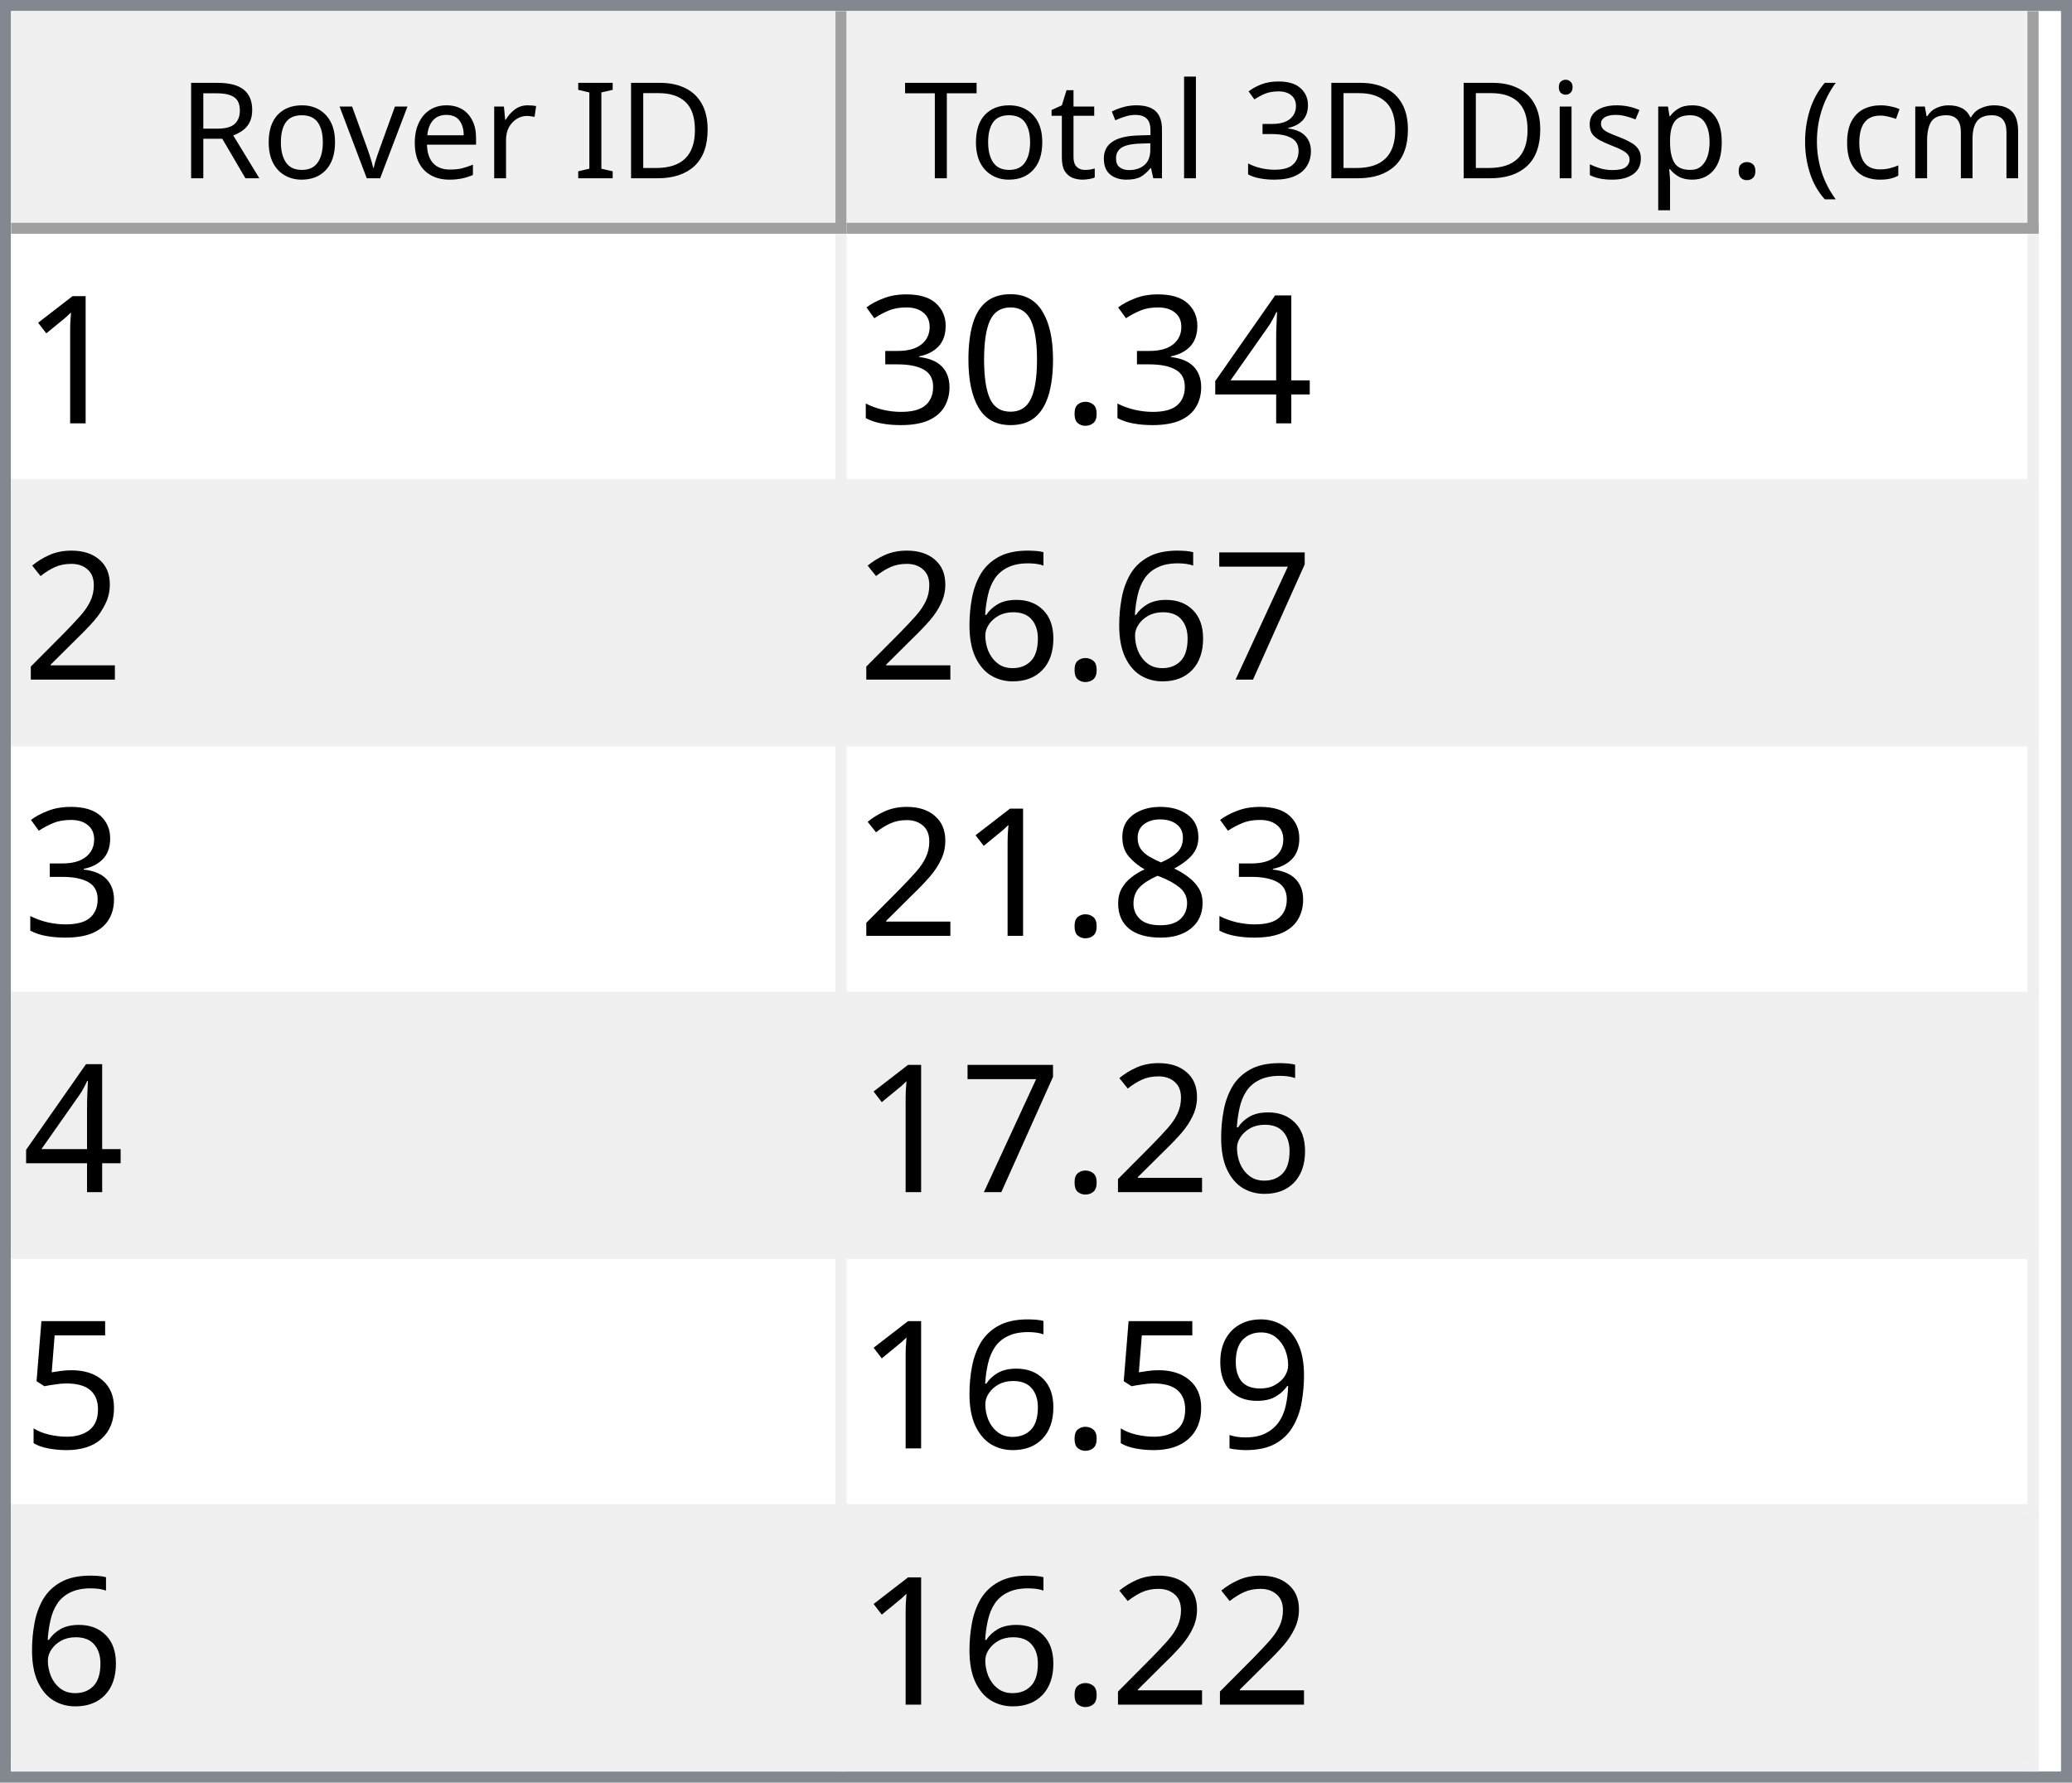
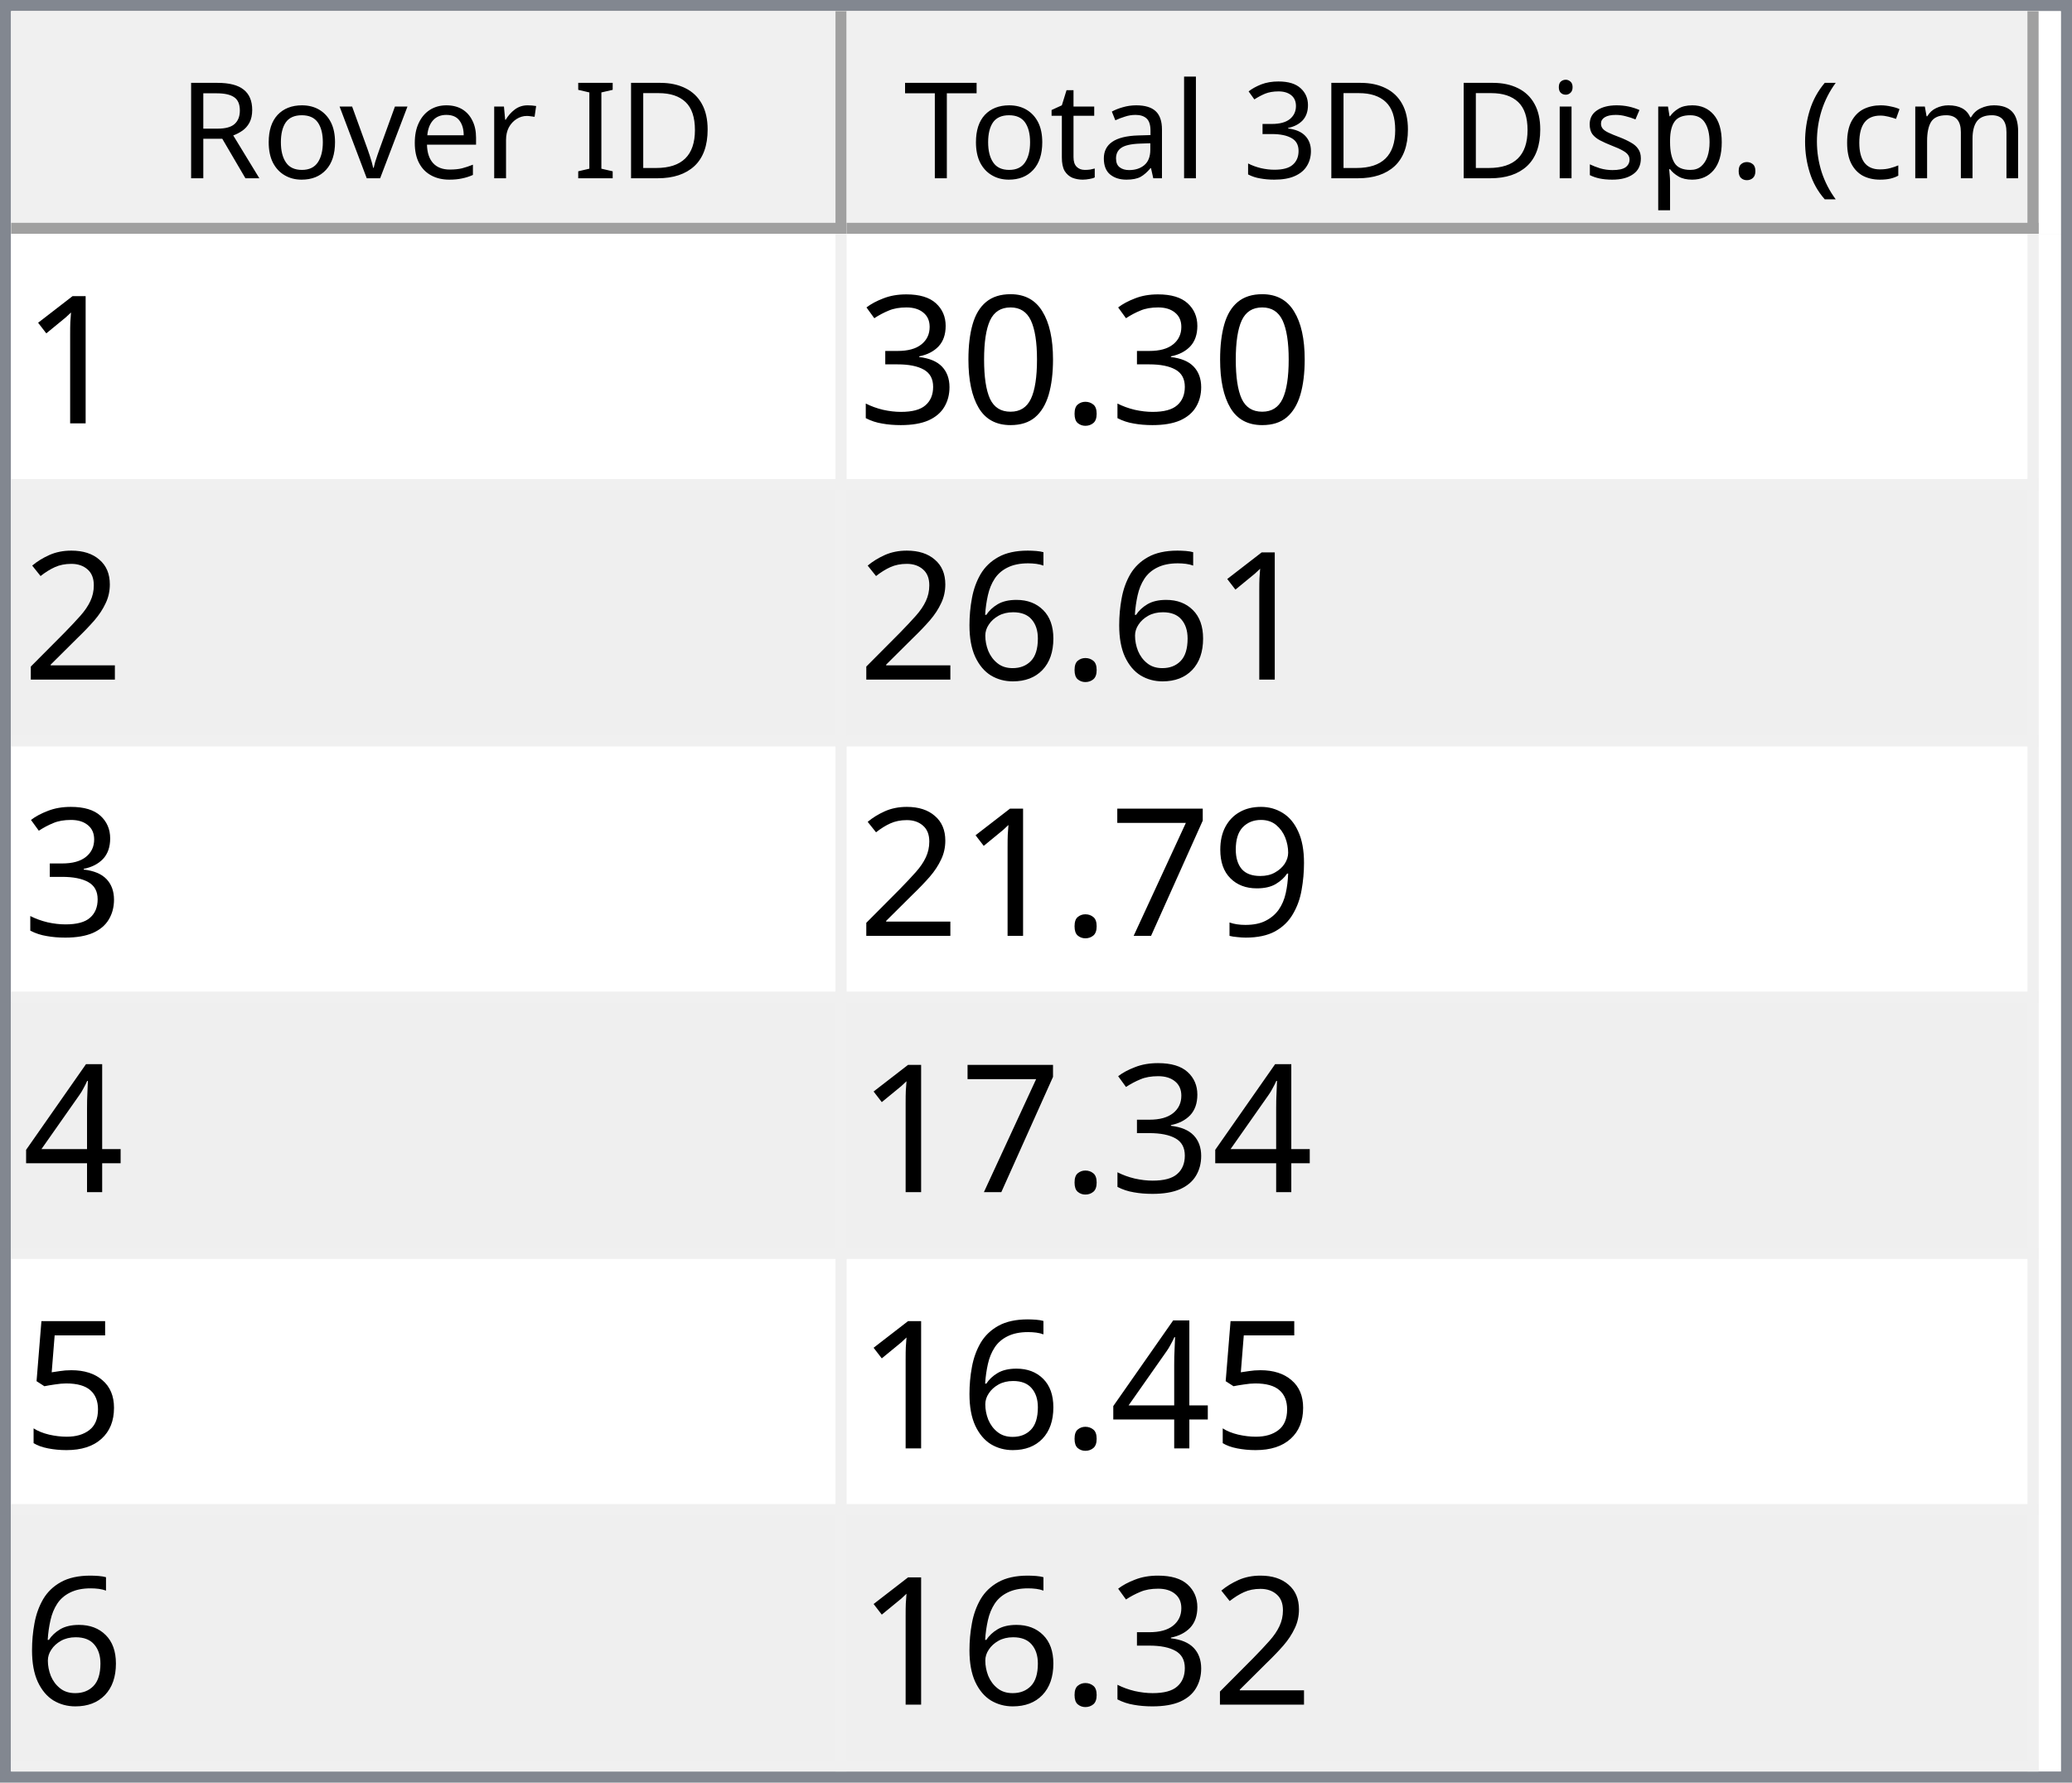
<svg xmlns="http://www.w3.org/2000/svg" style="fill-opacity:1; color-rendering:auto; color-interpolation:auto; text-rendering:auto; stroke:black; stroke-linecap:square; stroke-miterlimit:10; shape-rendering:auto; stroke-opacity:1; fill:black; stroke-dasharray:none; font-weight:normal; stroke-width:1; font-family:'Dialog'; font-style:normal; stroke-linejoin:miter; font-size:12px; stroke-dashoffset:0; image-rendering:auto;" width="186" height="160">
  <defs id="genericDefs" />
  <g>
    <defs id="defs1">
      <clipPath clipPathUnits="userSpaceOnUse" id="clipPath1">
        <path d="M0 0 L186 0 L186 160 L0 160 L0 0 Z" />
      </clipPath>
      <clipPath clipPathUnits="userSpaceOnUse" id="clipPath2">
        <path d="M0 0 L0 160 L186 160 L186 0 Z" />
      </clipPath>
      <clipPath clipPathUnits="userSpaceOnUse" id="clipPath3">
        <path d="M0 0 L0 20 L184 20 L184 0 Z" />
      </clipPath>
      <clipPath clipPathUnits="userSpaceOnUse" id="clipPath4">
        <path d="M0 0 L0 20 L75 20 L75 0 Z" />
      </clipPath>
      <clipPath clipPathUnits="userSpaceOnUse" id="clipPath5">
        <path d="M1 1 L1 19 L74 19 L74 1 Z" />
      </clipPath>
      <clipPath clipPathUnits="userSpaceOnUse" id="clipPath6">
        <path d="M0 0 L0 18 L73 18 L73 0 Z" />
      </clipPath>
      <clipPath clipPathUnits="userSpaceOnUse" id="clipPath7">
        <path d="M-0.5 -0.5 L-0.5 19.5 L74.5 19.5 L74.5 -0.5 Z" />
      </clipPath>
      <clipPath clipPathUnits="userSpaceOnUse" id="clipPath8">
        <path d="M0 0 L0 20 L107 20 L107 0 Z" />
      </clipPath>
      <clipPath clipPathUnits="userSpaceOnUse" id="clipPath9">
        <path d="M1 1 L1 19 L106 19 L106 1 Z" />
      </clipPath>
      <clipPath clipPathUnits="userSpaceOnUse" id="clipPath10">
        <path d="M0 0 L0 18 L105 18 L105 0 Z" />
      </clipPath>
      <clipPath clipPathUnits="userSpaceOnUse" id="clipPath11">
        <path d="M-0.5 -0.5 L-0.5 19.5 L106.5 19.5 L106.5 -0.5 Z" />
      </clipPath>
      <clipPath clipPathUnits="userSpaceOnUse" id="clipPath12">
        <path d="M0 0 L0 138 L184 138 L184 0 Z" />
      </clipPath>
      <clipPath clipPathUnits="userSpaceOnUse" id="clipPath13">
        <path d="M0 0 L0 138 L182 138 L182 0 Z" />
      </clipPath>
      <clipPath clipPathUnits="userSpaceOnUse" id="clipPath14">
        <path d="M-0.5 -0.5 L-0.5 137.5 L181.5 137.5 L181.5 -0.5 Z" />
      </clipPath>
      <clipPath clipPathUnits="userSpaceOnUse" id="clipPath15">
        <path d="M0 0 L0 22 L74 22 L74 0 Z" />
      </clipPath>
      <clipPath clipPathUnits="userSpaceOnUse" id="clipPath16">
        <path d="M0 0 L0 22 L106 22 L106 0 Z" />
      </clipPath>
      <font horiz-adv-x="64.551" id="font1">
        <font-face ascent="107.91" descent="25.098" units-per-em="100" style="font-style:normal; font-family:Segoe UI; font-weight:normal;" />
        <missing-glyph horiz-adv-x="64.551" d="M8.109 0 L8.109 68.266 L56.453 68.266 L56.453 0 L8.109 0 ZM15.328 7.234 L49.219 7.234 L49.219 61.031 L15.328 61.031 L15.328 7.234 Z" />
        <glyph unicode="D" horiz-adv-x="70.117" d="M9.188 0 L9.188 70.016 L28.516 70.016 Q65.531 70.016 65.531 35.891 Q65.531 19.672 55.25 9.836 Q44.969 0 27.734 0 L9.188 0 ZM17.391 62.594 L17.391 7.422 L27.828 7.422 Q41.609 7.422 49.273 14.797 Q56.938 22.172 56.938 35.688 Q56.938 62.594 28.328 62.594 L17.391 62.594 Z" />
        <glyph unicode="I" horiz-adv-x="26.611" d="M17.391 0 L9.188 0 L9.188 70.016 L17.391 70.016 L17.391 0 Z" />
        <glyph unicode=" " horiz-adv-x="27.393" d="" />
        <glyph unicode="r" horiz-adv-x="34.766" d="M34.188 41.891 Q32.078 43.5 28.125 43.5 Q23 43.5 19.555 38.672 Q16.109 33.844 16.109 25.484 L16.109 0 L8.109 0 L8.109 50 L16.109 50 L16.109 39.703 L16.312 39.703 Q18.016 44.969 21.531 47.922 Q25.047 50.875 29.391 50.875 Q32.516 50.875 34.188 50.203 L34.188 41.891 Z" />
        <glyph unicode="e" horiz-adv-x="52.295" d="M48.297 23 L12.984 23 Q13.188 14.656 17.484 10.109 Q21.781 5.562 29.297 5.562 Q37.75 5.562 44.828 11.141 L44.828 3.609 Q38.234 -1.172 27.391 -1.172 Q16.797 -1.172 10.742 5.641 Q4.688 12.453 4.688 24.812 Q4.688 36.469 11.305 43.82 Q17.922 51.172 27.734 51.172 Q37.547 51.172 42.922 44.828 Q48.297 38.484 48.297 27.203 L48.297 23 ZM40.094 29.781 Q40.047 36.719 36.75 40.578 Q33.453 44.438 27.594 44.438 Q21.922 44.438 17.969 40.383 Q14.016 36.328 13.094 29.781 L40.094 29.781 Z" />
        <glyph unicode="v" horiz-adv-x="47.9" d="M47.406 50 L27.484 0 L19.625 0 L0.688 50 L9.469 50 L22.172 13.672 Q23.578 9.672 23.922 6.688 L24.125 6.688 Q24.609 10.453 25.688 13.484 L38.969 50 L47.406 50 Z" />
        <glyph unicode="o" horiz-adv-x="58.594" d="M29 -1.172 Q17.922 -1.172 11.305 5.836 Q4.688 12.844 4.688 24.422 Q4.688 37.016 11.57 44.094 Q18.453 51.172 30.172 51.172 Q41.359 51.172 47.633 44.289 Q53.906 37.406 53.906 25.203 Q53.906 13.234 47.141 6.031 Q40.375 -1.172 29 -1.172 ZM29.594 44.438 Q21.875 44.438 17.383 39.188 Q12.891 33.938 12.891 24.703 Q12.891 15.828 17.43 10.695 Q21.969 5.562 29.594 5.562 Q37.359 5.562 41.531 10.594 Q45.703 15.625 45.703 24.906 Q45.703 34.281 41.531 39.359 Q37.359 44.438 29.594 44.438 Z" />
        <glyph unicode="R" horiz-adv-x="59.814" d="M59.375 0 L49.609 0 L37.891 19.625 Q36.281 22.359 34.766 24.289 Q33.25 26.219 31.664 27.438 Q30.078 28.656 28.25 29.219 Q26.422 29.781 24.125 29.781 L17.391 29.781 L17.391 0 L9.188 0 L9.188 70.016 L30.078 70.016 Q34.672 70.016 38.555 68.867 Q42.438 67.719 45.289 65.375 Q48.141 63.031 49.758 59.547 Q51.375 56.062 51.375 51.375 Q51.375 47.703 50.273 44.656 Q49.172 41.609 47.148 39.211 Q45.125 36.812 42.266 35.133 Q39.406 33.453 35.844 32.516 L35.844 32.328 Q37.594 31.547 38.891 30.547 Q40.188 29.547 41.359 28.18 Q42.531 26.812 43.68 25.078 Q44.828 23.344 46.234 21.047 L59.375 0 ZM17.391 62.594 L17.391 37.203 L28.516 37.203 Q31.594 37.203 34.203 38.133 Q36.812 39.062 38.719 40.797 Q40.625 42.531 41.703 45.047 Q42.781 47.562 42.781 50.688 Q42.781 56.297 39.141 59.445 Q35.5 62.594 28.609 62.594 L17.391 62.594 Z" />
        <glyph unicode=")" horiz-adv-x="30.176" d="M8.297 -15.922 L1.172 -15.922 Q16.406 2.344 16.406 26.812 Q16.406 51.469 1.078 70.016 L8.297 70.016 Q23.531 52.156 23.531 26.703 Q23.531 1.375 8.297 -15.922 Z" />
        <glyph unicode="m" horiz-adv-x="86.133" d="M79.109 0 L71.094 0 L71.094 28.719 Q71.094 37.016 68.531 40.727 Q65.969 44.438 59.906 44.438 Q54.781 44.438 51.195 39.75 Q47.609 35.062 47.609 28.516 L47.609 0 L39.594 0 L39.594 29.688 Q39.594 44.438 28.219 44.438 Q22.953 44.438 19.531 40.016 Q16.109 35.594 16.109 28.516 L16.109 0 L8.109 0 L8.109 50 L16.109 50 L16.109 42.094 L16.312 42.094 Q21.625 51.172 31.844 51.172 Q36.969 51.172 40.773 48.312 Q44.578 45.453 46 40.828 Q51.562 51.172 62.594 51.172 Q79.109 51.172 79.109 30.812 L79.109 0 Z" />
        <glyph unicode="c" horiz-adv-x="46.191" d="M42.188 2.297 Q36.422 -1.172 28.516 -1.172 Q17.828 -1.172 11.258 5.789 Q4.688 12.75 4.688 23.828 Q4.688 36.188 11.766 43.68 Q18.844 51.172 30.672 51.172 Q37.25 51.172 42.281 48.734 L42.281 40.531 Q36.719 44.438 30.375 44.438 Q22.703 44.438 17.797 38.945 Q12.891 33.453 12.891 24.516 Q12.891 15.719 17.508 10.641 Q22.125 5.562 29.891 5.562 Q36.422 5.562 42.188 9.906 L42.188 2.297 Z" />
        <glyph unicode="(" horiz-adv-x="30.176" d="M29.109 -15.922 L21.969 -15.922 Q6.844 1.375 6.844 26.703 Q6.844 52.156 21.969 70.016 L29.203 70.016 Q13.875 51.469 13.875 26.812 Q13.875 2.344 29.109 -15.922 Z" />
        <glyph unicode="." horiz-adv-x="21.68" d="M10.891 -1.078 Q8.641 -1.078 7.055 0.539 Q5.469 2.156 5.469 4.391 Q5.469 6.641 7.055 8.273 Q8.641 9.906 10.891 9.906 Q13.188 9.906 14.797 8.273 Q16.406 6.641 16.406 4.391 Q16.406 2.156 14.797 0.539 Q13.188 -1.078 10.891 -1.078 Z" />
        <glyph unicode="p" horiz-adv-x="58.789" d="M16.312 7.234 L16.109 7.234 L16.109 -23 L8.109 -23 L8.109 50 L16.109 50 L16.109 41.219 L16.312 41.219 Q22.219 51.172 33.594 51.172 Q43.266 51.172 48.688 44.461 Q54.109 37.75 54.109 26.469 Q54.109 13.922 48 6.375 Q41.891 -1.172 31.297 -1.172 Q21.578 -1.172 16.312 7.234 ZM16.109 27.391 L16.109 20.406 Q16.109 14.203 20.141 9.883 Q24.172 5.562 30.375 5.562 Q37.641 5.562 41.773 11.133 Q45.906 16.703 45.906 26.609 Q45.906 34.969 42.047 39.703 Q38.188 44.438 31.594 44.438 Q24.609 44.438 20.359 39.578 Q16.109 34.719 16.109 27.391 Z" />
        <glyph unicode="s" horiz-adv-x="42.432" d="M5.078 1.812 L5.078 10.406 Q11.625 5.562 19.484 5.562 Q30.031 5.562 30.031 12.594 Q30.031 14.594 29.125 15.992 Q28.219 17.391 26.68 18.461 Q25.141 19.531 23.07 20.383 Q21 21.234 18.609 22.172 Q15.281 23.484 12.766 24.828 Q10.25 26.172 8.57 27.859 Q6.891 29.547 6.031 31.695 Q5.172 33.844 5.172 36.719 Q5.172 40.234 6.789 42.945 Q8.406 45.656 11.086 47.484 Q13.766 49.312 17.211 50.242 Q20.656 51.172 24.312 51.172 Q30.812 51.172 35.938 48.922 L35.938 40.828 Q30.422 44.438 23.25 44.438 Q21 44.438 19.195 43.922 Q17.391 43.406 16.094 42.477 Q14.797 41.547 14.086 40.258 Q13.375 38.969 13.375 37.406 Q13.375 35.453 14.086 34.133 Q14.797 32.812 16.164 31.789 Q17.531 30.766 19.484 29.938 Q21.438 29.109 23.922 28.125 Q27.25 26.859 29.883 25.516 Q32.516 24.172 34.375 22.484 Q36.234 20.797 37.234 18.602 Q38.234 16.406 38.234 13.375 Q38.234 9.672 36.602 6.938 Q34.969 4.203 32.234 2.398 Q29.5 0.594 25.93 -0.289 Q22.359 -1.172 18.453 -1.172 Q10.75 -1.172 5.078 1.812 Z" />
        <glyph unicode="i" horiz-adv-x="24.219" d="M12.203 62.703 Q10.062 62.703 8.547 64.164 Q7.031 65.625 7.031 67.875 Q7.031 70.125 8.547 71.609 Q10.062 73.094 12.203 73.094 Q14.406 73.094 15.945 71.609 Q17.484 70.125 17.484 67.875 Q17.484 65.719 15.945 64.211 Q14.406 62.703 12.203 62.703 ZM16.109 0 L8.109 0 L8.109 50 L16.109 50 L16.109 0 Z" />
        <glyph unicode="3" horiz-adv-x="53.906" d="M46.531 19.828 Q46.531 15.094 44.75 11.211 Q42.969 7.328 39.719 4.57 Q36.469 1.812 31.93 0.297 Q27.391 -1.219 21.922 -1.219 Q11.922 -1.219 6 2.594 L6 11.188 Q13.094 5.609 22.219 5.609 Q25.875 5.609 28.828 6.539 Q31.781 7.469 33.906 9.227 Q36.031 10.984 37.18 13.477 Q38.328 15.969 38.328 19.094 Q38.328 32.812 18.797 32.812 L12.984 32.812 L12.984 39.594 L18.5 39.594 Q35.797 39.594 35.797 52.484 Q35.797 64.406 22.609 64.406 Q15.188 64.406 8.688 59.422 L8.688 67.188 Q15.375 71.188 24.609 71.188 Q29 71.188 32.57 69.969 Q36.141 68.75 38.68 66.555 Q41.219 64.359 42.609 61.281 Q44 58.203 44 54.5 Q44 40.672 30.031 36.719 L30.031 36.531 Q33.594 36.141 36.625 34.797 Q39.656 33.453 41.852 31.305 Q44.047 29.156 45.289 26.25 Q46.531 23.344 46.531 19.828 Z" />
        <glyph unicode="l" horiz-adv-x="24.219" d="M16.109 0 L8.109 0 L8.109 74.031 L16.109 74.031 L16.109 0 Z" />
        <glyph unicode="a" horiz-adv-x="50.879" d="M43.891 0 L35.891 0 L35.891 7.812 L35.688 7.812 Q30.469 -1.172 20.312 -1.172 Q12.844 -1.172 8.617 2.781 Q4.391 6.734 4.391 13.281 Q4.391 27.297 20.906 29.594 L35.891 31.688 Q35.891 44.438 25.594 44.438 Q16.547 44.438 9.281 38.281 L9.281 46.484 Q16.656 51.172 26.266 51.172 Q43.891 51.172 43.891 32.516 L43.891 0 ZM35.891 25.297 L23.828 23.641 Q18.266 22.859 15.43 20.875 Q12.594 18.891 12.594 13.875 Q12.594 10.203 15.211 7.883 Q17.828 5.562 22.172 5.562 Q28.125 5.562 32.008 9.742 Q35.891 13.922 35.891 20.312 L35.891 25.297 Z" />
        <glyph unicode="t" horiz-adv-x="33.887" d="M31.297 0.484 Q28.469 -1.078 23.828 -1.078 Q10.688 -1.078 10.688 13.578 L10.688 43.172 L2.094 43.172 L2.094 50 L10.688 50 L10.688 62.203 L18.703 64.797 L18.703 50 L31.297 50 L31.297 43.172 L18.703 43.172 L18.703 14.984 Q18.703 9.969 20.414 7.82 Q22.125 5.672 26.078 5.672 Q29.109 5.672 31.297 7.328 L31.297 0.484 Z" />
        <glyph unicode="T" horiz-adv-x="52.393" d="M50.594 62.594 L30.375 62.594 L30.375 0 L22.172 0 L22.172 62.594 L2 62.594 L2 70.016 L50.594 70.016 L50.594 62.594 Z" />
      </font>
      <font horiz-adv-x="75.0" id="font2">
        <font-face ascent="100.537" descent="21.973" units-per-em="100" style="font-style:normal; font-family:sans-serif; font-weight:normal;" />
        <missing-glyph horiz-adv-x="75.0" d="M12.5 0 L12.5 62.5 L62.5 62.5 L62.5 0 L12.5 0 ZM14.062 1.562 L60.938 1.562 L60.938 60.938 L14.062 60.938 L14.062 1.562 Z" />
        <glyph unicode="1" horiz-adv-x="55.615" d="M37.25 0 L28.469 0 L28.469 56 Q25.297 52.984 20.141 49.953 Q14.984 46.922 10.891 45.406 L10.891 53.906 Q18.266 57.375 23.781 62.305 Q29.297 67.234 31.594 71.875 L37.25 71.875 L37.25 0 Z" />
-         <glyph unicode="4" horiz-adv-x="55.615" d="M32.328 0 L32.328 17.141 L1.266 17.141 L1.266 25.203 L33.938 71.578 L41.109 71.578 L41.109 25.203 L50.781 25.203 L50.781 17.141 L41.109 17.141 L41.109 0 L32.328 0 ZM32.328 25.203 L32.328 57.469 L9.906 25.203 L32.328 25.203 Z" />
        <glyph unicode="." horiz-adv-x="27.783" d="M9.078 0 L9.078 10.016 L19.094 10.016 L19.094 0 L9.078 0 Z" />
        <glyph unicode="0" horiz-adv-x="55.615" d="M4.156 35.297 Q4.156 48 6.766 55.742 Q9.375 63.484 14.523 67.68 Q19.672 71.875 27.484 71.875 Q33.25 71.875 37.594 69.555 Q41.938 67.234 44.773 62.867 Q47.609 58.5 49.219 52.227 Q50.828 45.953 50.828 35.297 Q50.828 22.703 48.242 14.969 Q45.656 7.234 40.508 3.008 Q35.359 -1.219 27.484 -1.219 Q17.141 -1.219 11.234 6.203 Q4.156 15.141 4.156 35.297 ZM13.188 35.297 Q13.188 17.672 17.312 11.836 Q21.438 6 27.484 6 Q33.547 6 37.672 11.859 Q41.797 17.719 41.797 35.297 Q41.797 52.984 37.672 58.789 Q33.547 64.594 27.391 64.594 Q21.344 64.594 17.719 59.469 Q13.188 52.938 13.188 35.297 Z" />
        <glyph unicode="3" horiz-adv-x="55.615" d="M4.203 18.891 L12.984 20.062 Q14.5 12.594 18.141 9.297 Q21.781 6 27 6 Q33.203 6 37.477 10.297 Q41.75 14.594 41.75 20.953 Q41.75 27 37.797 30.93 Q33.844 34.859 27.734 34.859 Q25.25 34.859 21.531 33.891 L22.516 41.609 Q23.391 41.5 23.922 41.5 Q29.547 41.5 34.039 44.43 Q38.531 47.359 38.531 53.469 Q38.531 58.297 35.258 61.477 Q31.984 64.656 26.812 64.656 Q21.688 64.656 18.266 61.43 Q14.844 58.203 13.875 51.766 L5.078 53.328 Q6.688 62.156 12.398 67.016 Q18.109 71.875 26.609 71.875 Q32.469 71.875 37.398 69.359 Q42.328 66.844 44.945 62.5 Q47.562 58.156 47.562 53.266 Q47.562 48.641 45.07 44.828 Q42.578 41.016 37.703 38.766 Q44.047 37.312 47.562 32.695 Q51.078 28.078 51.078 21.141 Q51.078 11.766 44.242 5.25 Q37.406 -1.266 26.953 -1.266 Q17.531 -1.266 11.305 4.352 Q5.078 9.969 4.203 18.891 Z" />
        <glyph unicode="2" horiz-adv-x="55.615" d="M50.344 8.453 L50.344 0 L3.031 0 Q2.938 3.172 4.047 6.109 Q5.859 10.938 9.836 15.625 Q13.812 20.312 21.344 26.469 Q33.016 36.031 37.117 41.625 Q41.219 47.219 41.219 52.203 Q41.219 57.422 37.477 61.008 Q33.734 64.594 27.734 64.594 Q21.391 64.594 17.578 60.789 Q13.766 56.984 13.719 50.25 L4.688 51.172 Q5.609 61.281 11.664 66.578 Q17.719 71.875 27.938 71.875 Q38.234 71.875 44.242 66.164 Q50.25 60.453 50.25 52 Q50.25 47.703 48.492 43.555 Q46.734 39.406 42.656 34.812 Q38.578 30.219 29.109 22.219 Q21.188 15.578 18.945 13.211 Q16.703 10.844 15.234 8.453 L50.344 8.453 Z" />
+         <glyph unicode="6" horiz-adv-x="55.615" d="M49.75 54.047 L41.016 53.375 Q39.844 58.547 37.703 60.891 Q34.125 64.656 28.906 64.656 Q24.703 64.656 21.531 62.312 Q17.391 59.281 14.992 53.469 Q12.594 47.656 12.5 36.922 Q15.672 41.75 20.266 44.094 Q24.859 46.438 29.891 46.438 Q38.672 46.438 44.852 39.969 Q51.031 33.5 51.031 23.25 Q51.031 16.5 48.125 10.719 Q45.219 4.938 40.141 1.859 Q35.062 -1.219 28.609 -1.219 Q17.625 -1.219 10.695 6.859 Q3.766 14.938 3.766 33.5 Q3.766 54.25 11.422 63.672 Q18.109 71.875 29.438 71.875 Q37.891 71.875 43.289 67.141 Q48.688 62.406 49.75 54.047 ZM13.875 23.188 Q13.875 18.656 15.797 14.508 Q17.719 10.359 21.188 8.18 Q24.656 6 28.469 6 Q34.031 6 38.039 10.492 Q42.047 14.984 42.047 22.703 Q42.047 30.125 38.086 34.398 Q34.125 38.672 28.125 38.672 Q22.172 38.672 18.023 34.398 Q13.875 30.125 13.875 23.188 Z" />
+         <glyph unicode="9" horiz-adv-x="55.615" d="M5.469 16.547 L13.922 17.328 Q14.984 11.375 18.016 8.688 Q21.047 6 25.781 6 Q29.828 6 32.883 7.859 Q35.938 9.719 37.891 12.82 Q39.844 15.922 41.164 21.195 Q42.484 26.469 42.484 31.938 Q42.484 32.516 42.438 33.688 Q39.797 29.5 35.234 26.883 Q30.672 24.266 25.344 24.266 Q16.453 24.266 10.305 30.711 Q4.156 37.156 4.156 47.703 Q4.156 58.594 10.578 65.234 Q17 71.875 26.656 71.875 Q33.641 71.875 39.43 68.117 Q45.219 64.359 48.219 57.398 Q51.219 50.438 51.219 37.25 Q51.219 23.531 48.242 15.406 Q45.266 7.281 39.383 3.031 Q33.5 -1.219 25.594 -1.219 Q17.188 -1.219 11.867 3.445 Q6.547 8.109 5.469 16.547 ZM41.453 48.141 Q41.453 55.719 37.43 60.156 Q33.406 64.594 27.734 64.594 Q21.875 64.594 17.531 59.812 Q13.188 55.031 13.188 47.406 Q13.188 40.578 17.312 36.305 Q21.438 32.031 27.484 32.031 Q33.594 32.031 37.523 36.305 Q41.453 40.578 41.453 48.141 Z" />
        <glyph unicode="7" horiz-adv-x="55.615" d="M4.734 62.203 L4.734 70.656 L51.078 70.656 L51.078 63.812 Q44.234 56.547 37.523 44.484 Q30.812 32.422 27.156 19.672 Q24.516 10.688 23.781 0 L14.75 0 Q14.891 8.453 18.062 20.414 Q21.234 32.375 27.172 43.484 Q33.109 54.594 39.797 62.203 L4.734 62.203 Z" />
-         <glyph unicode="6" horiz-adv-x="55.615" d="M49.75 54.047 L41.016 53.375 Q39.844 58.547 37.703 60.891 Q34.125 64.656 28.906 64.656 Q24.703 64.656 21.531 62.312 Q17.391 59.281 14.992 53.469 Q12.594 47.656 12.5 36.922 Q15.672 41.75 20.266 44.094 Q24.859 46.438 29.891 46.438 Q38.672 46.438 44.852 39.969 Q51.031 33.5 51.031 23.25 Q51.031 16.5 48.125 10.719 Q45.219 4.938 40.141 1.859 Q35.062 -1.219 28.609 -1.219 Q17.625 -1.219 10.695 6.859 Q3.766 14.938 3.766 33.5 Q3.766 54.25 11.422 63.672 Q18.109 71.875 29.438 71.875 Q37.891 71.875 43.289 67.141 Q48.688 62.406 49.75 54.047 ZM13.875 23.188 Q13.875 18.656 15.797 14.508 Q17.719 10.359 21.188 8.18 Q24.656 6 28.469 6 Q34.031 6 38.039 10.492 Q42.047 14.984 42.047 22.703 Q42.047 30.125 38.086 34.398 Q34.125 38.672 28.125 38.672 Q22.172 38.672 18.023 34.398 Q13.875 30.125 13.875 23.188 Z" />
-         <glyph unicode="8" horiz-adv-x="55.615" d="M17.672 38.812 Q12.203 40.828 9.57 44.539 Q6.938 48.25 6.938 53.422 Q6.938 61.234 12.555 66.555 Q18.172 71.875 27.484 71.875 Q36.859 71.875 42.578 66.43 Q48.297 60.984 48.297 53.172 Q48.297 48.188 45.68 44.508 Q43.062 40.828 37.75 38.812 Q44.344 36.672 47.781 31.883 Q51.219 27.094 51.219 20.453 Q51.219 11.281 44.727 5.031 Q38.234 -1.219 27.641 -1.219 Q17.047 -1.219 10.547 5.055 Q4.047 11.328 4.047 20.703 Q4.047 27.688 7.594 32.398 Q11.141 37.109 17.672 38.812 ZM15.922 53.719 Q15.922 48.641 19.195 45.414 Q22.469 42.188 27.688 42.188 Q32.766 42.188 36.016 45.383 Q39.266 48.578 39.266 53.219 Q39.266 58.062 35.914 61.359 Q32.562 64.656 27.594 64.656 Q22.562 64.656 19.242 61.43 Q15.922 58.203 15.922 53.719 ZM13.094 20.656 Q13.094 16.891 14.875 13.375 Q16.656 9.859 20.172 7.93 Q23.688 6 27.734 6 Q34.031 6 38.133 10.055 Q42.234 14.109 42.234 20.359 Q42.234 26.703 38.016 30.859 Q33.797 35.016 27.438 35.016 Q21.234 35.016 17.164 30.914 Q13.094 26.812 13.094 20.656 Z" />
+         <glyph unicode="4" horiz-adv-x="55.615" d="M32.328 0 L32.328 17.141 L1.266 17.141 L1.266 25.203 L33.938 71.578 L41.109 71.578 L41.109 25.203 L50.781 25.203 L50.781 17.141 L41.109 17.141 L41.109 0 L32.328 0 ZM32.328 25.203 L32.328 57.469 L9.906 25.203 L32.328 25.203 Z" />
        <glyph unicode="5" horiz-adv-x="55.615" d="M4.156 18.75 L13.375 19.531 Q14.406 12.797 18.141 9.398 Q21.875 6 27.156 6 Q33.5 6 37.891 10.789 Q42.281 15.578 42.281 23.484 Q42.281 31 38.062 35.352 Q33.844 39.703 27 39.703 Q22.75 39.703 19.336 37.773 Q15.922 35.844 13.969 32.766 L5.719 33.844 L12.641 70.609 L48.25 70.609 L48.25 62.203 L19.672 62.203 L15.828 42.969 Q22.266 47.469 29.344 47.469 Q38.719 47.469 45.164 40.969 Q51.609 34.469 51.609 24.266 Q51.609 14.547 45.953 7.469 Q39.062 -1.219 27.156 -1.219 Q17.391 -1.219 11.211 4.25 Q5.031 9.719 4.156 18.75 Z" />
-         <glyph unicode="9" horiz-adv-x="55.615" d="M5.469 16.547 L13.922 17.328 Q14.984 11.375 18.016 8.688 Q21.047 6 25.781 6 Q29.828 6 32.883 7.859 Q35.938 9.719 37.891 12.82 Q39.844 15.922 41.164 21.195 Q42.484 26.469 42.484 31.938 Q42.484 32.516 42.438 33.688 Q39.797 29.5 35.234 26.883 Q30.672 24.266 25.344 24.266 Q16.453 24.266 10.305 30.711 Q4.156 37.156 4.156 47.703 Q4.156 58.594 10.578 65.234 Q17 71.875 26.656 71.875 Q33.641 71.875 39.43 68.117 Q45.219 64.359 48.219 57.398 Q51.219 50.438 51.219 37.25 Q51.219 23.531 48.242 15.406 Q45.266 7.281 39.383 3.031 Q33.5 -1.219 25.594 -1.219 Q17.188 -1.219 11.867 3.445 Q6.547 8.109 5.469 16.547 ZM41.453 48.141 Q41.453 55.719 37.43 60.156 Q33.406 64.594 27.734 64.594 Q21.875 64.594 17.531 59.812 Q13.188 55.031 13.188 47.406 Q13.188 40.578 17.312 36.305 Q21.438 32.031 27.484 32.031 Q33.594 32.031 37.523 36.305 Q41.453 40.578 41.453 48.141 Z" />
      </font>
    </defs>
    <g style="fill:white; stroke:white;">
      <rect x="0" y="0" width="186" style="clip-path:url(#clipPath1); stroke:none;" height="160" />
    </g>
    <g style="fill:white; text-rendering:optimizeSpeed; color-rendering:optimizeSpeed; image-rendering:optimizeSpeed; shape-rendering:crispEdges; stroke:white; color-interpolation:sRGB;">
      <rect x="0" width="186" height="160" y="0" style="stroke:none;" />
      <path style="stroke:none;" d="M0 160 L186 160 L186 0 L0 0 Z" />
    </g>
    <g style="fill:rgb(240,240,240); font-family:'Segoe UI'; stroke:rgb(240,240,240);">
      <rect x="0" y="0" width="186" style="clip-path:url(#clipPath2); stroke:none;" height="160" />
    </g>
    <g style="fill:rgb(130,135,144); font-family:'Segoe UI'; stroke:rgb(130,135,144);">
      <path d="M0 0 L186 0 L186 160 L0 160 L0 0 ZM1 1 L185 1 L185 159 L1 159 L1 1 Z" style="fill-rule:evenodd; clip-path:url(#clipPath2); stroke:none;" />
    </g>
    <g style="fill:white; font-family:'Segoe UI'; stroke:white;" transform="translate(1,1)">
      <rect x="0" y="0" width="184" style="clip-path:url(#clipPath3); stroke:none;" height="20" />
    </g>
    <g style="fill:rgb(240,240,240); font-family:'Segoe UI'; stroke:rgb(240,240,240);" transform="translate(1,1)">
      <rect x="0" y="0" width="75" style="clip-path:url(#clipPath4); stroke:none;" height="20" />
    </g>
    <g style="font-family:'Segoe UI';" transform="translate(2,2)">
      <text x="14" xml:space="preserve" y="14" style="clip-path:url(#clipPath6); stroke:none;">Rover ID</text>
    </g>
    <g style="fill:rgb(160,160,160); font-family:'Segoe UI'; stroke:rgb(160,160,160); stroke-linejoin:bevel;" transform="translate(1.5,1.5)">
      <line x1="74" x2="74" y1="0" style="fill:none; clip-path:url(#clipPath7);" y2="19" />
    </g>
    <g style="fill:rgb(160,160,160); font-family:'Segoe UI'; stroke:rgb(160,160,160); stroke-linejoin:bevel;" transform="matrix(1,0,0,1,1,1) translate(0.5,0.5)">
      <line x1="0" x2="74" y1="19" style="fill:none; clip-path:url(#clipPath7);" y2="19" />
    </g>
    <g style="fill:rgb(240,240,240); font-family:'Segoe UI'; stroke:rgb(240,240,240);" transform="translate(76,1)">
      <rect x="0" y="0" width="107" style="clip-path:url(#clipPath8); stroke:none;" height="20" />
    </g>
    <g style="font-family:'Segoe UI';" transform="translate(77,2)">
      <text x="1" xml:space="preserve" y="14" style="clip-path:url(#clipPath10); stroke:none;"> Total 3D Disp. (cm)</text>
    </g>
    <g style="fill:rgb(160,160,160); font-family:'Segoe UI'; stroke:rgb(160,160,160); stroke-linejoin:bevel;" transform="translate(76.5,1.5)">
      <line x1="106" x2="106" y1="0" style="fill:none; clip-path:url(#clipPath11);" y2="19" />
    </g>
    <g style="fill:rgb(160,160,160); font-family:'Segoe UI'; stroke:rgb(160,160,160); stroke-linejoin:bevel;" transform="matrix(1,0,0,1,76,1) translate(0.5,0.5)">
      <line x1="0" x2="106" y1="19" style="fill:none; clip-path:url(#clipPath11);" y2="19" />
    </g>
    <g style="fill:white; font-family:'Segoe UI'; stroke:white;" transform="translate(1,21)">
      <rect x="0" y="0" width="184" style="clip-path:url(#clipPath12); stroke:none;" height="138" />
    </g>
    <g style="fill:rgb(240,240,240); font-size:16px; font-family:sans-serif; stroke:rgb(240,240,240);" transform="translate(1,21)">
      <rect x="0" y="0" width="182" style="clip-path:url(#clipPath13); stroke:none;" height="138" />
      <line transform="translate(0.5,0.5)" x1="0" x2="181" y1="22" style="clip-path:url(#clipPath14); fill:none; stroke-linejoin:bevel;" y2="22" />
    </g>
    <g transform="matrix(1,0,0,1,1,21) translate(0.5,0.5)" style="fill:rgb(240,240,240); font-size:16px; font-family:sans-serif; stroke:rgb(240,240,240); stroke-linejoin:bevel;">
      <line x1="0" x2="181" y1="45" style="fill:none; clip-path:url(#clipPath14);" y2="45" />
    </g>
    <g transform="matrix(1,0,0,1,1,21) translate(0.5,0.5)" style="fill:rgb(240,240,240); font-size:16px; font-family:sans-serif; stroke:rgb(240,240,240); stroke-linejoin:bevel;">
      <line x1="0" x2="181" y1="68" style="fill:none; clip-path:url(#clipPath14);" y2="68" />
    </g>
    <g transform="matrix(1,0,0,1,1,21) translate(0.5,0.5)" style="fill:rgb(240,240,240); font-size:16px; font-family:sans-serif; stroke:rgb(240,240,240); stroke-linejoin:bevel;">
      <line x1="0" x2="181" y1="91" style="fill:none; clip-path:url(#clipPath14);" y2="91" />
    </g>
    <g transform="matrix(1,0,0,1,1,21) translate(0.5,0.5)" style="fill:rgb(240,240,240); font-size:16px; font-family:sans-serif; stroke:rgb(240,240,240); stroke-linejoin:bevel;">
      <line x1="0" x2="181" y1="114" style="fill:none; clip-path:url(#clipPath14);" y2="114" />
    </g>
    <g transform="matrix(1,0,0,1,1,21) translate(0.5,0.5)" style="fill:rgb(240,240,240); font-size:16px; font-family:sans-serif; stroke:rgb(240,240,240); stroke-linejoin:bevel;">
      <line x1="0" x2="181" y1="137" style="fill:none; clip-path:url(#clipPath14);" y2="137" />
    </g>
    <g transform="matrix(1,0,0,1,1,21) translate(0.5,0.5)" style="fill:rgb(240,240,240); font-size:16px; font-family:sans-serif; stroke:rgb(240,240,240); stroke-linejoin:bevel;">
      <line x1="74" x2="74" y1="0" style="fill:none; clip-path:url(#clipPath14);" y2="137" />
    </g>
    <g transform="matrix(1,0,0,1,1,21) translate(0.5,0.5)" style="fill:rgb(240,240,240); font-size:16px; font-family:sans-serif; stroke:rgb(240,240,240); stroke-linejoin:bevel;">
      <line x1="181" x2="181" y1="0" style="fill:none; clip-path:url(#clipPath14);" y2="137" />
    </g>
    <g style="fill:white; font-size:16px; font-family:sans-serif; stroke:white;" transform="matrix(1,0,0,1,1,21)">
      <rect x="0" y="0" width="74" style="clip-path:url(#clipPath15); stroke:none;" height="22" />
      <text x="1" y="17" style="fill:black; clip-path:url(#clipPath15); stroke:none;" xml:space="preserve">1</text>
    </g>
    <g style="fill:white; font-size:16px; font-family:sans-serif; stroke:white;" transform="matrix(1,0,0,1,1,21) translate(75,0)">
      <rect x="0" y="0" width="106" style="clip-path:url(#clipPath16); stroke:none;" height="22" />
-       <text x="1" y="17" style="fill:black; clip-path:url(#clipPath16); stroke:none;" xml:space="preserve">30.34</text>
+       <text x="1" y="17" style="fill:black; clip-path:url(#clipPath16); stroke:none;" xml:space="preserve">30.30</text>
    </g>
    <g style="fill:rgb(239,239,239); font-size:16px; font-family:sans-serif; stroke:rgb(239,239,239);" transform="matrix(1,0,0,1,1,21) translate(0,23)">
      <rect x="0" y="0" width="74" style="clip-path:url(#clipPath15); stroke:none;" height="22" />
      <text x="1" y="17" style="fill:black; clip-path:url(#clipPath15); stroke:none;" xml:space="preserve">2</text>
    </g>
    <g style="fill:rgb(239,239,239); font-size:16px; font-family:sans-serif; stroke:rgb(239,239,239);" transform="matrix(1,0,0,1,1,21) translate(75,23)">
      <rect x="0" y="0" width="106" style="clip-path:url(#clipPath16); stroke:none;" height="22" />
-       <text x="1" y="17" style="fill:black; clip-path:url(#clipPath16); stroke:none;" xml:space="preserve">26.67</text>
+       <text x="1" y="17" style="fill:black; clip-path:url(#clipPath16); stroke:none;" xml:space="preserve">26.61</text>
    </g>
    <g style="fill:white; font-size:16px; font-family:sans-serif; stroke:white;" transform="matrix(1,0,0,1,1,21) translate(0,46)">
      <rect x="0" y="0" width="74" style="clip-path:url(#clipPath15); stroke:none;" height="22" />
      <text x="1" y="17" style="fill:black; clip-path:url(#clipPath15); stroke:none;" xml:space="preserve">3</text>
    </g>
    <g style="fill:white; font-size:16px; font-family:sans-serif; stroke:white;" transform="matrix(1,0,0,1,1,21) translate(75,46)">
      <rect x="0" y="0" width="106" style="clip-path:url(#clipPath16); stroke:none;" height="22" />
-       <text x="1" y="17" style="fill:black; clip-path:url(#clipPath16); stroke:none;" xml:space="preserve">21.83</text>
+       <text x="1" y="17" style="fill:black; clip-path:url(#clipPath16); stroke:none;" xml:space="preserve">21.79</text>
    </g>
    <g style="fill:rgb(239,239,239); font-size:16px; font-family:sans-serif; stroke:rgb(239,239,239);" transform="matrix(1,0,0,1,1,21) translate(0,69)">
      <rect x="0" y="0" width="74" style="clip-path:url(#clipPath15); stroke:none;" height="22" />
      <text x="1" y="17" style="fill:black; clip-path:url(#clipPath15); stroke:none;" xml:space="preserve">4</text>
    </g>
    <g style="fill:rgb(239,239,239); font-size:16px; font-family:sans-serif; stroke:rgb(239,239,239);" transform="matrix(1,0,0,1,1,21) translate(75,69)">
      <rect x="0" y="0" width="106" style="clip-path:url(#clipPath16); stroke:none;" height="22" />
-       <text x="1" y="17" style="fill:black; clip-path:url(#clipPath16); stroke:none;" xml:space="preserve">17.26</text>
+       <text x="1" y="17" style="fill:black; clip-path:url(#clipPath16); stroke:none;" xml:space="preserve">17.34</text>
    </g>
    <g style="fill:white; font-size:16px; font-family:sans-serif; stroke:white;" transform="matrix(1,0,0,1,1,21) translate(0,92)">
      <rect x="0" y="0" width="74" style="clip-path:url(#clipPath15); stroke:none;" height="22" />
      <text x="1" y="17" style="fill:black; clip-path:url(#clipPath15); stroke:none;" xml:space="preserve">5</text>
    </g>
    <g style="fill:white; font-size:16px; font-family:sans-serif; stroke:white;" transform="matrix(1,0,0,1,1,21) translate(75,92)">
      <rect x="0" y="0" width="106" style="clip-path:url(#clipPath16); stroke:none;" height="22" />
-       <text x="1" y="17" style="fill:black; clip-path:url(#clipPath16); stroke:none;" xml:space="preserve">16.59</text>
+       <text x="1" y="17" style="fill:black; clip-path:url(#clipPath16); stroke:none;" xml:space="preserve">16.45</text>
    </g>
    <g style="fill:rgb(239,239,239); font-size:16px; font-family:sans-serif; stroke:rgb(239,239,239);" transform="matrix(1,0,0,1,1,21) translate(0,115)">
      <rect x="0" y="0" width="74" style="clip-path:url(#clipPath15); stroke:none;" height="22" />
      <text x="1" y="17" style="fill:black; clip-path:url(#clipPath15); stroke:none;" xml:space="preserve">6</text>
    </g>
    <g style="fill:rgb(239,239,239); font-size:16px; font-family:sans-serif; stroke:rgb(239,239,239);" transform="matrix(1,0,0,1,1,21) translate(75,115)">
      <rect x="0" y="0" width="106" style="clip-path:url(#clipPath16); stroke:none;" height="22" />
-       <text x="1" y="17" style="fill:black; clip-path:url(#clipPath16); stroke:none;" xml:space="preserve">16.22</text>
+       <text x="1" y="17" style="fill:black; clip-path:url(#clipPath16); stroke:none;" xml:space="preserve">16.32</text>
    </g>
  </g>
</svg>
